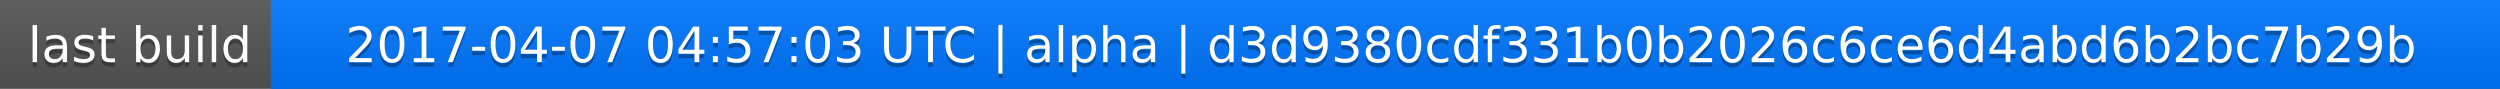
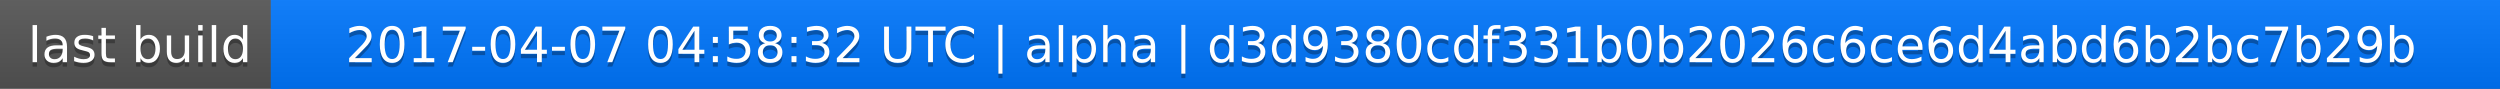
<svg xmlns="http://www.w3.org/2000/svg" width="563" height="20">
  <linearGradient id="a" x2="0" y2="100%">
    <stop offset="0" stop-color="#bbb" stop-opacity=".1" />
    <stop offset="1" stop-opacity=".1" />
  </linearGradient>
  <rect rx="0" width="563" height="20" fill="#555" />
  <rect rx="0" x="61" width="502" height="20" fill="#07f" />
  <path fill="#07f" d="M61 0h4v20h-4z" />
  <rect rx="0" width="563" height="20" fill="url(#a)" />
  <g fill="#fff" text-anchor="middle" font-family="DejaVu Sans,Verdana,Geneva,sans-serif" font-size="11">
    <text x="31.5" y="15" fill="#010101" fill-opacity=".3">last build</text>
    <text x="31.5" y="14">last build</text>
-     <text x="311" y="15" fill="#010101" fill-opacity=".3">2017-04-07 04:57:03 UTC | alpha | d3d9380cdf331b0b2026c6ce6d4abd6b2bc7b29b</text>
-     <text x="311" y="14">2017-04-07 04:57:03 UTC | alpha | d3d9380cdf331b0b2026c6ce6d4abd6b2bc7b29b</text>
+     <text x="311" y="15" fill="#010101" fill-opacity=".3">2017-04-07 04:58:32 UTC | alpha | d3d9380cdf331b0b2026c6ce6d4abd6b2bc7b29b</text>
+     <text x="311" y="14">2017-04-07 04:58:32 UTC | alpha | d3d9380cdf331b0b2026c6ce6d4abd6b2bc7b29b</text>
  </g>
</svg>
